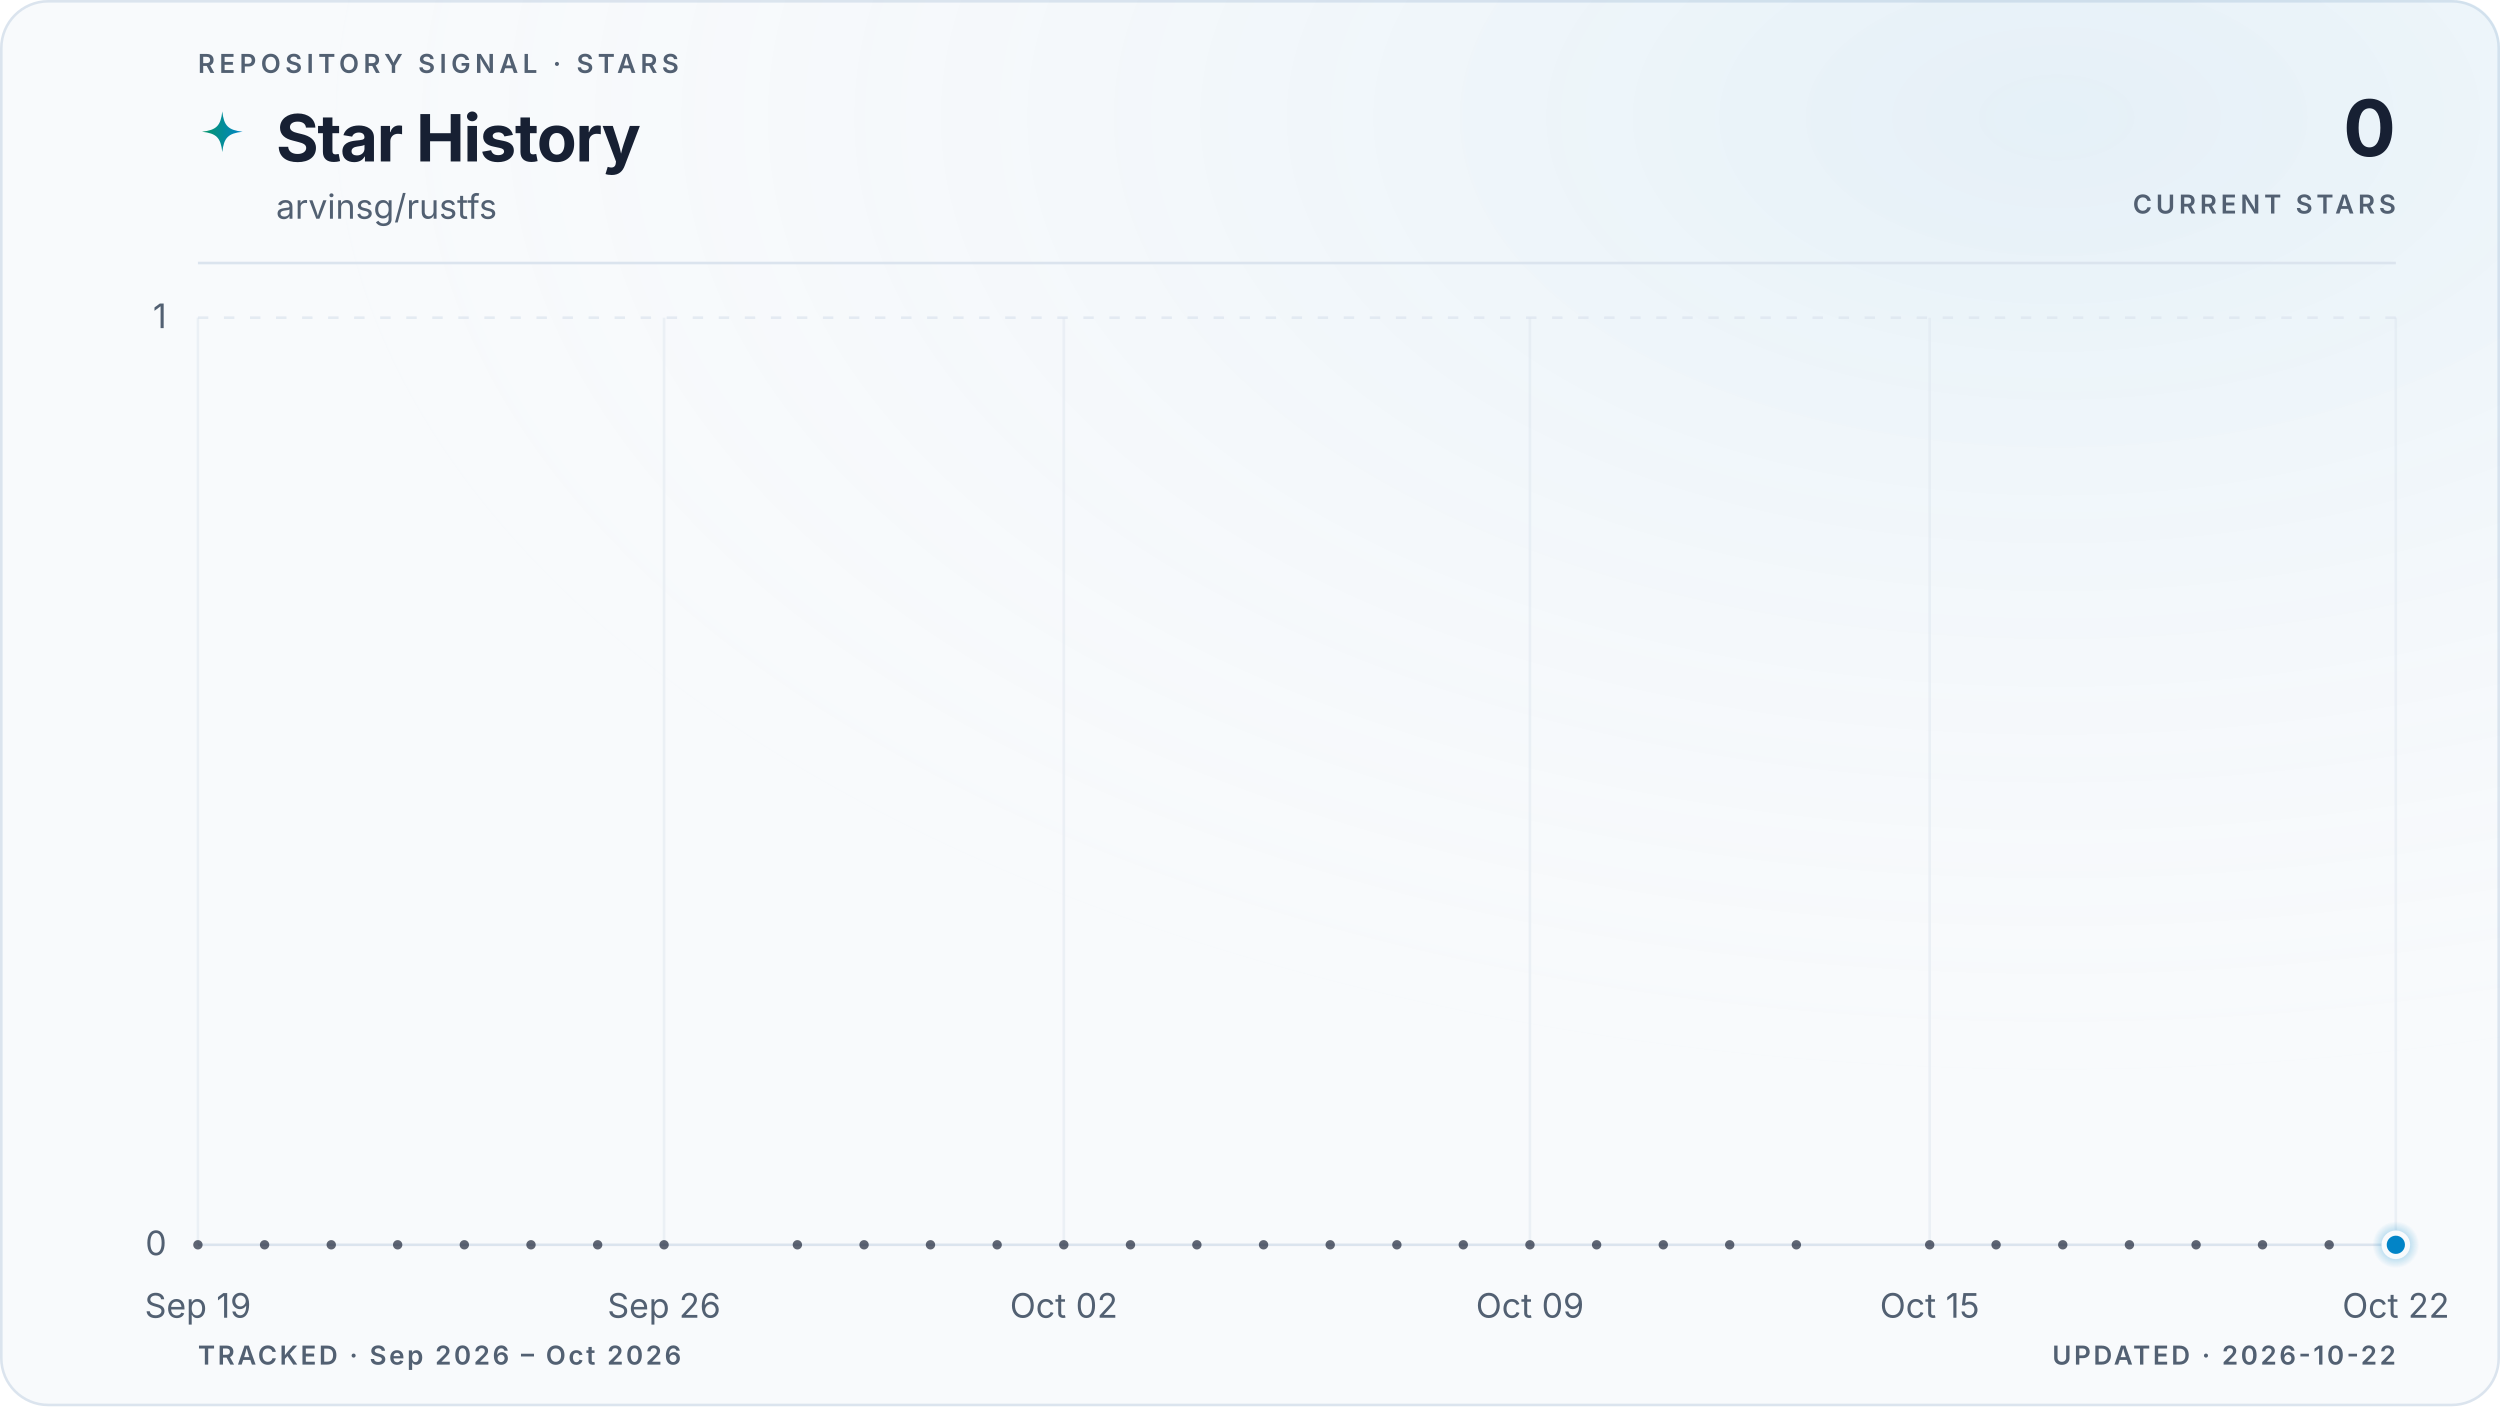
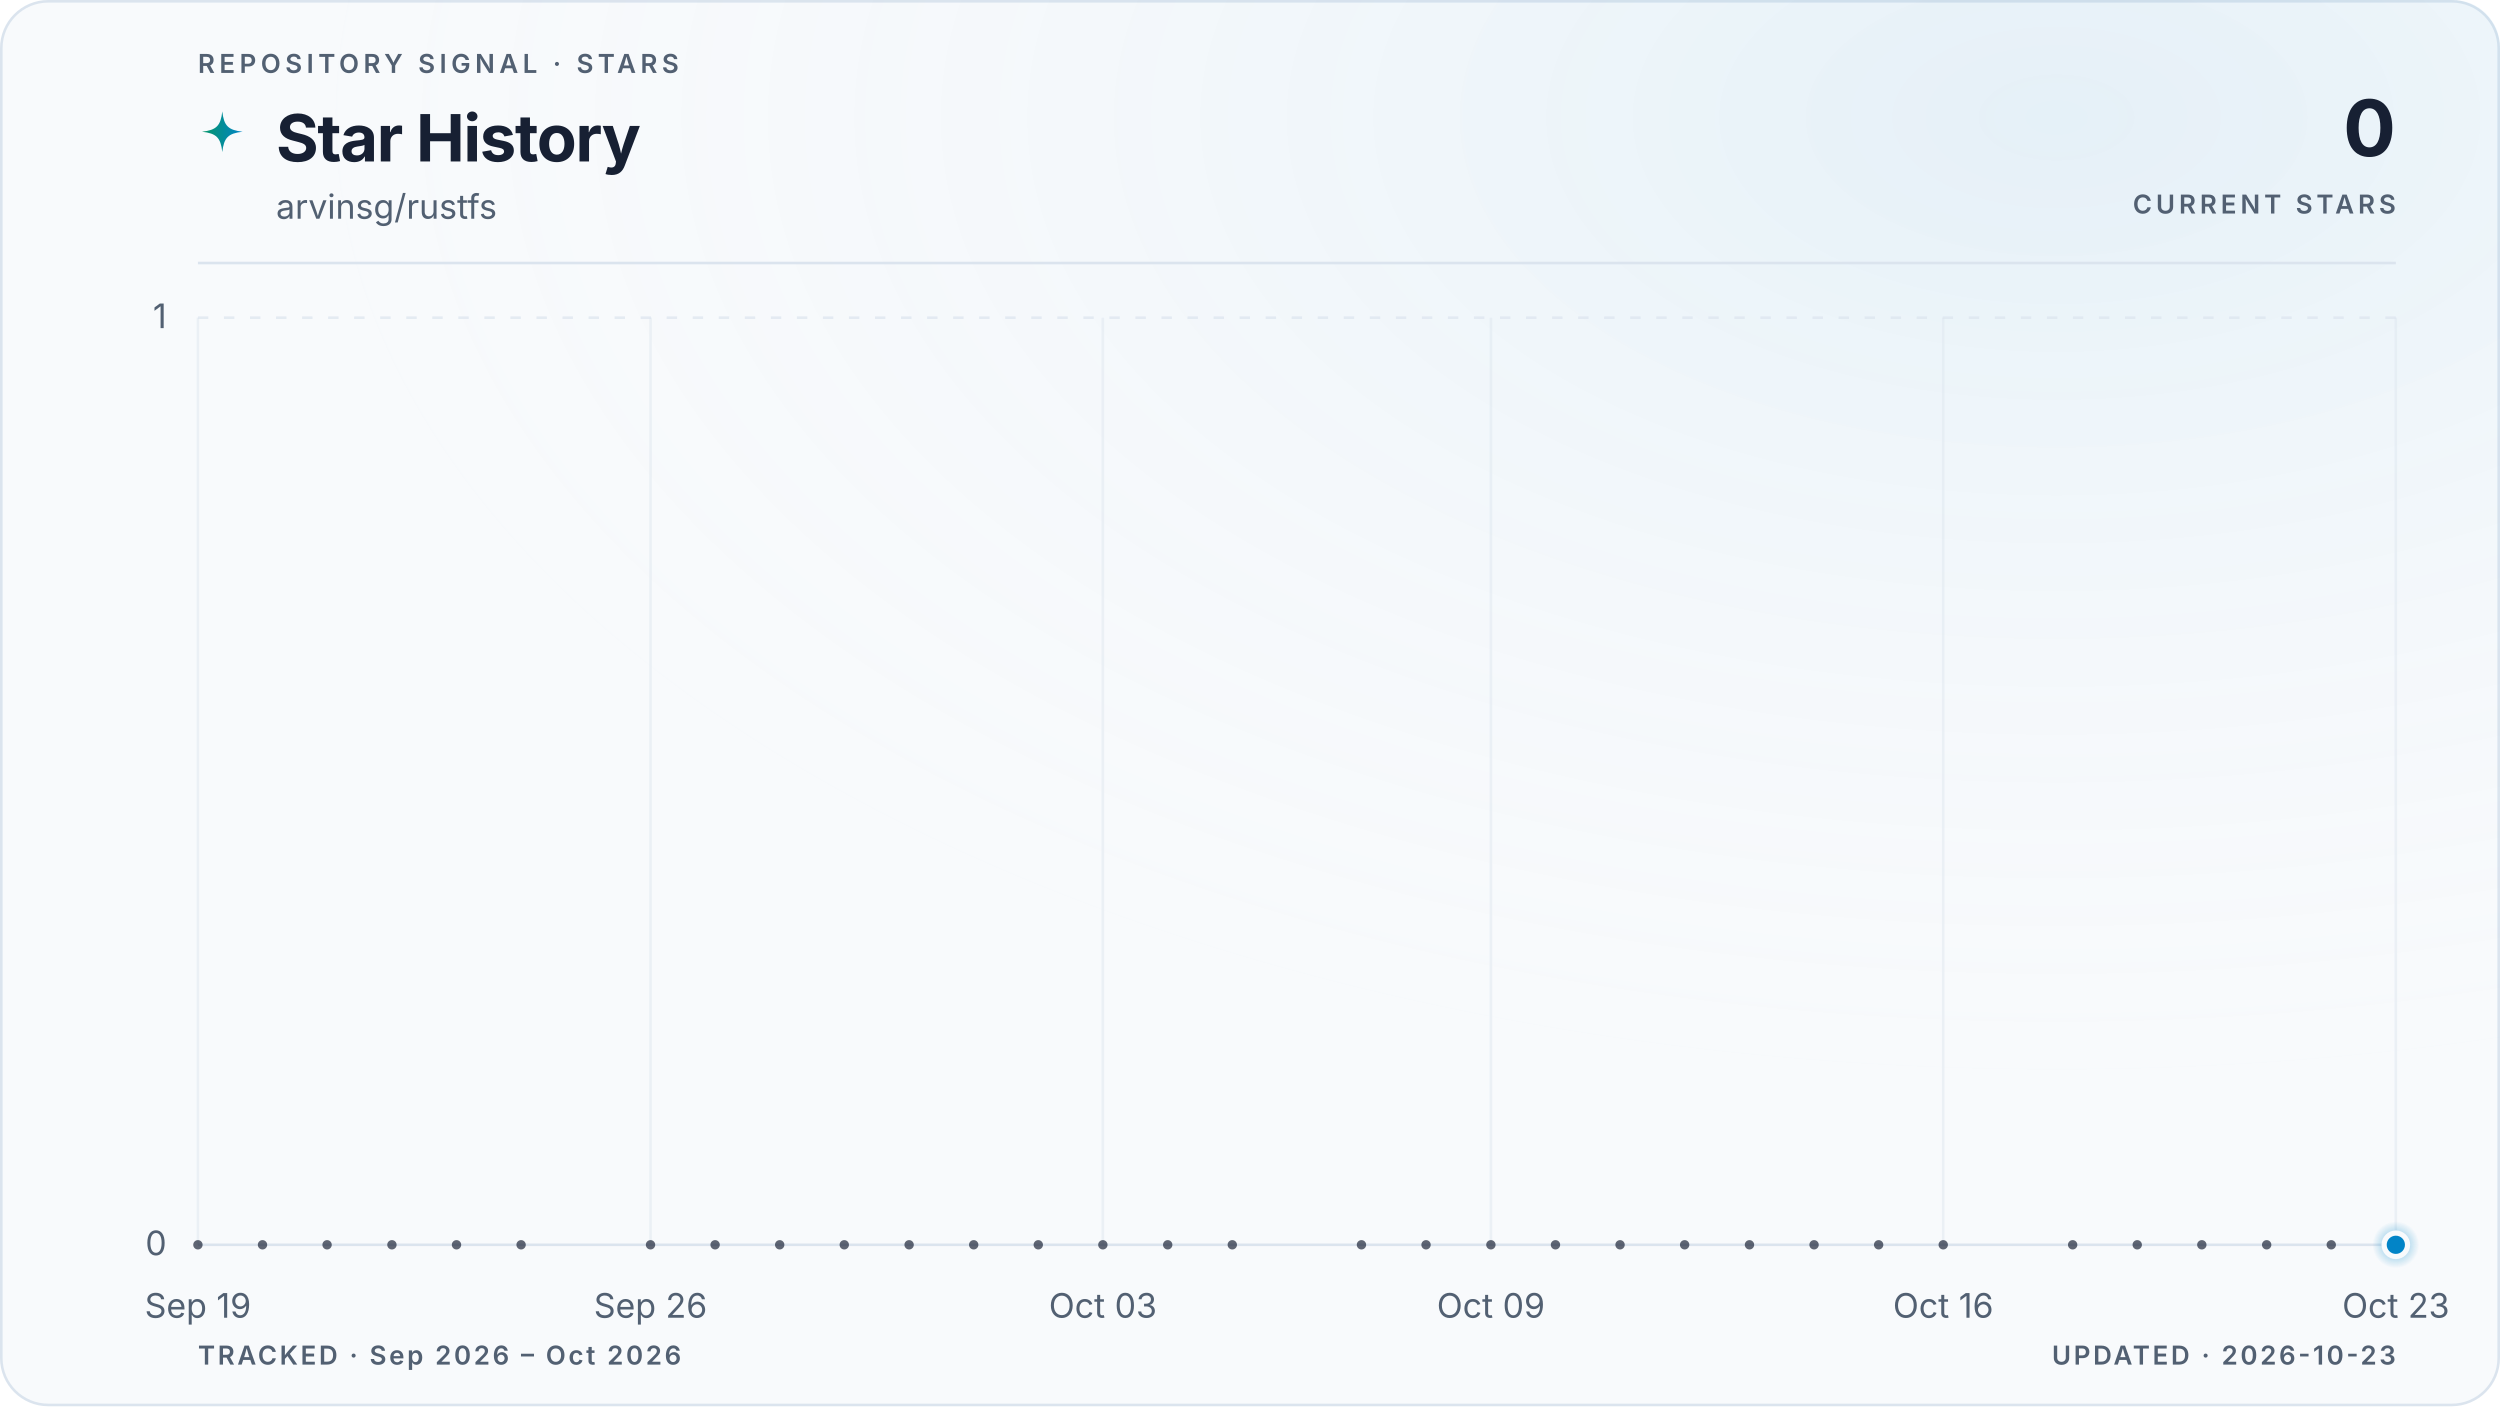
<svg xmlns="http://www.w3.org/2000/svg" viewBox="0 0 960 540" role="img" aria-labelledby="title description" data-style="gradient" data-variant="glow" data-layout="editorial" data-animated="true">
  <defs>
    <linearGradient id="trend" x1="0" y1="0" x2="1" y2="0">
      <stop offset="0%" stop-color="#059669" />
      <stop offset="100%" stop-color="#0284c7" />
    </linearGradient>
    <linearGradient id="area" x1="0" y1="0" x2="0" y2="1">
      <stop offset="0%" stop-color="#059669" stop-opacity="0.22" />
      <stop offset="55%" stop-color="#0284c7" stop-opacity="0.06" />
      <stop offset="100%" stop-color="#0284c7" stop-opacity="0" />
    </linearGradient>
    <radialGradient id="marker-halo" cx="50%" cy="50%" r="50%">
      <stop offset="0%" stop-color="#0284c7" stop-opacity="0.55" />
      <stop offset="100%" stop-color="#0284c7" stop-opacity="0" />
    </radialGradient>
    <radialGradient id="surface-glow" cx="82%" cy="8%" r="70%">
      <stop offset="0%" stop-color="#0284c7" stop-opacity="0.08" />
      <stop offset="100%" stop-color="#f8fafc" stop-opacity="0" />
    </radialGradient>
    <filter id="trend-glow" x="-20%" y="-20%" width="140%" height="140%">
      <feGaussianBlur stdDeviation="5" />
    </filter>
  </defs>
  <style>
.trend-enter{transform-box:fill-box;transform-origin:center;animation:trend-enter 520ms cubic-bezier(0.16,1,0.3,1)}
.marker-enter{transform-box:fill-box;transform-origin:center;animation:marker-enter 320ms cubic-bezier(0.16,1,0.3,1) 200ms both}
.marker-pulse{transform-box:fill-box;transform-origin:center;animation:marker-pulse 2.6s ease-out infinite}
@keyframes trend-enter{from{opacity:.35;transform:translateY(10px)}to{opacity:1;transform:translateY(0)}}
@keyframes marker-enter{from{opacity:0;transform:scale(.4)}to{opacity:1;transform:scale(1)}}
@keyframes marker-pulse{0%{opacity:.5;transform:scale(.7)}70%,100%{opacity:0;transform:scale(2.1)}}
@media (prefers-reduced-motion:reduce){.trend-enter,.marker-enter,.marker-pulse{animation:none!important}}
@media (prefers-reduced-motion:reduce){.marker-pulse{opacity:0}}
</style>
  <rect x="0.5" y="0.5" width="959" height="539" fill="#f8fafc" stroke="#dbe4ee" stroke-width="1" rx="18" />
  <rect width="960" height="540" fill="url(#surface-glow)" rx="18" />
  <text x="76" y="28" fill="#526072" font-family="ui-sans-serif, system-ui, -apple-system, BlinkMacSystemFont, 'Segoe UI', sans-serif" font-size="10" font-weight="600" letter-spacing="1.7">REPOSITORY SIGNAL · STARS</text>
  <path d="M12 1c.8 7.1 2.9 9.2 10 10-7.1.8-9.2 2.9-10 10-.8-7.1-2.9-9.2-10-10 7.1-.8 9.2-2.9 10-10Z" transform="translate(76 42) scale(.78)" fill="url(#trend)" aria-hidden="true" />
  <text x="106" y="62" fill="#172033" font-family="ui-sans-serif, system-ui, -apple-system, BlinkMacSystemFont, 'Segoe UI', sans-serif" font-size="25" font-weight="700" letter-spacing="-0.5">Star History</text>
  <text x="106" y="84" fill="#526072" font-family="ui-sans-serif, system-ui, -apple-system, BlinkMacSystemFont, 'Segoe UI', sans-serif" font-size="13">arvinsg/rustfs</text>
  <text x="920" y="60" fill="#172033" font-family="ui-sans-serif, system-ui, -apple-system, BlinkMacSystemFont, 'Segoe UI', sans-serif" font-size="30" font-weight="700" letter-spacing="-0.6" text-anchor="end">0</text>
  <text x="920" y="82" fill="#526072" font-family="ui-sans-serif, system-ui, -apple-system, BlinkMacSystemFont, 'Segoe UI', sans-serif" font-size="10" font-weight="600" letter-spacing="1.5" text-anchor="end">CURRENT STARS</text>
  <line x1="76" y1="101" x2="920" y2="101" stroke="#dbe4ee" stroke-width="1" />
  <line x1="76" y1="478.0" x2="920" y2="478.0" stroke="#dbe4ee" stroke-width="1" stroke-dasharray="0" opacity="1" />
  <text x="64" y="482.0" fill="#526072" font-family="ui-sans-serif, system-ui, -apple-system, BlinkMacSystemFont, 'Segoe UI', sans-serif" font-size="13" text-anchor="end">0</text>
  <line x1="76" y1="122.0" x2="920" y2="122.0" stroke="#dbe4ee" stroke-width="1" stroke-dasharray="4 6" opacity="0.7" />
  <text x="64" y="126.0" fill="#526072" font-family="ui-sans-serif, system-ui, -apple-system, BlinkMacSystemFont, 'Segoe UI', sans-serif" font-size="13" text-anchor="end">1</text>
  <line x1="76.0" y1="122" x2="76.0" y2="478" stroke="#dbe4ee" stroke-width="1" opacity="0.45" />
  <text x="76.0" y="506" fill="#526072" font-family="ui-sans-serif, system-ui, -apple-system, BlinkMacSystemFont, 'Segoe UI', sans-serif" font-size="13" text-anchor="middle">Sep 19</text>
-   <line x1="255.0" y1="122" x2="255.0" y2="478" stroke="#dbe4ee" stroke-width="1" opacity="0.45" />
-   <text x="255.0" y="506" fill="#526072" font-family="ui-sans-serif, system-ui, -apple-system, BlinkMacSystemFont, 'Segoe UI', sans-serif" font-size="13" text-anchor="middle">Sep 26</text>
-   <line x1="408.5" y1="122" x2="408.5" y2="478" stroke="#dbe4ee" stroke-width="1" opacity="0.45" />
-   <text x="408.5" y="506" fill="#526072" font-family="ui-sans-serif, system-ui, -apple-system, BlinkMacSystemFont, 'Segoe UI', sans-serif" font-size="13" text-anchor="middle">Oct 02</text>
-   <line x1="587.5" y1="122" x2="587.5" y2="478" stroke="#dbe4ee" stroke-width="1" opacity="0.45" />
-   <text x="587.5" y="506" fill="#526072" font-family="ui-sans-serif, system-ui, -apple-system, BlinkMacSystemFont, 'Segoe UI', sans-serif" font-size="13" text-anchor="middle">Oct 09</text>
-   <line x1="741.0" y1="122" x2="741.0" y2="478" stroke="#dbe4ee" stroke-width="1" opacity="0.45" />
-   <text x="741.0" y="506" fill="#526072" font-family="ui-sans-serif, system-ui, -apple-system, BlinkMacSystemFont, 'Segoe UI', sans-serif" font-size="13" text-anchor="middle">Oct 15</text>
+   <line x1="249.8" y1="122" x2="249.8" y2="478" stroke="#dbe4ee" stroke-width="1" opacity="0.45" />
+   <text x="249.8" y="506" fill="#526072" font-family="ui-sans-serif, system-ui, -apple-system, BlinkMacSystemFont, 'Segoe UI', sans-serif" font-size="13" text-anchor="middle">Sep 26</text>
+   <line x1="423.5" y1="122" x2="423.5" y2="478" stroke="#dbe4ee" stroke-width="1" opacity="0.45" />
+   <text x="423.5" y="506" fill="#526072" font-family="ui-sans-serif, system-ui, -apple-system, BlinkMacSystemFont, 'Segoe UI', sans-serif" font-size="13" text-anchor="middle">Oct 03</text>
+   <line x1="572.5" y1="122" x2="572.5" y2="478" stroke="#dbe4ee" stroke-width="1" opacity="0.45" />
+   <text x="572.5" y="506" fill="#526072" font-family="ui-sans-serif, system-ui, -apple-system, BlinkMacSystemFont, 'Segoe UI', sans-serif" font-size="13" text-anchor="middle">Oct 09</text>
+   <line x1="746.2" y1="122" x2="746.2" y2="478" stroke="#dbe4ee" stroke-width="1" opacity="0.45" />
+   <text x="746.2" y="506" fill="#526072" font-family="ui-sans-serif, system-ui, -apple-system, BlinkMacSystemFont, 'Segoe UI', sans-serif" font-size="13" text-anchor="middle">Oct 16</text>
  <line x1="920.0" y1="122" x2="920.0" y2="478" stroke="#dbe4ee" stroke-width="1" opacity="0.45" />
-   <text x="920.0" y="506" fill="#526072" font-family="ui-sans-serif, system-ui, -apple-system, BlinkMacSystemFont, 'Segoe UI', sans-serif" font-size="13" text-anchor="middle">Oct 22</text>
+   <text x="920.0" y="506" fill="#526072" font-family="ui-sans-serif, system-ui, -apple-system, BlinkMacSystemFont, 'Segoe UI', sans-serif" font-size="13" text-anchor="middle">Oct 23</text>
  <g class="trend-enter">
-     <path d="M 76.0 478.0 C 84.5 478.0, 93.1 478.0, 101.6 478.0 C 110.1 478.0, 118.6 478.0, 127.2 478.0 C 135.7 478.0, 144.2 478.0, 152.7 478.0 C 161.3 478.0, 169.8 478.0, 178.3 478.0 C 186.8 478.0, 195.4 478.0, 203.9 478.0 C 212.4 478.0, 220.9 478.0, 229.5 478.0 C 238.0 478.0, 246.5 478.0, 255.0 478.0 C 263.6 478.0, 272.1 478.0, 280.6 478.0 C 289.1 478.0, 297.7 478.0, 306.2 478.0 C 314.7 478.0, 323.2 478.0, 331.8 478.0 C 340.3 478.0, 348.8 478.0, 357.3 478.0 C 365.9 478.0, 374.4 478.0, 382.9 478.0 C 391.4 478.0, 400.0 478.0, 408.5 478.0 C 417.0 478.0, 425.5 478.0, 434.1 478.0 C 442.6 478.0, 451.1 478.0, 459.6 478.0 C 468.2 478.0, 476.7 478.0, 485.2 478.0 C 493.7 478.0, 502.3 478.0, 510.8 478.0 C 519.3 478.0, 527.8 478.0, 536.4 478.0 C 544.9 478.0, 553.4 478.0, 561.9 478.0 C 570.5 478.0, 579.0 478.0, 587.5 478.0 C 596.0 478.0, 604.6 478.0, 613.1 478.0 C 621.6 478.0, 630.1 478.0, 638.7 478.0 C 647.2 478.0, 655.7 478.0, 664.2 478.0 C 672.8 478.0, 681.3 478.0, 689.8 478.0 C 698.3 478.0, 706.9 478.0, 715.4 478.0 C 723.9 478.0, 732.4 478.0, 741.0 478.0 C 749.5 478.0, 758.0 478.0, 766.5 478.0 C 775.1 478.0, 783.6 478.0, 792.1 478.0 C 800.6 478.0, 809.2 478.0, 817.7 478.0 C 826.2 478.0, 834.7 478.0, 843.3 478.0 C 851.8 478.0, 860.3 478.0, 868.8 478.0 C 877.4 478.0, 885.9 478.0, 894.4 478.0 C 902.9 478.0, 911.5 478.0, 920.0 478.0 L 920.0 478.0 L 76.0 478.0 Z" fill="url(#area)" />
-     <path d="M 76.0 478.0 C 84.5 478.0, 93.1 478.0, 101.6 478.0 C 110.1 478.0, 118.6 478.0, 127.2 478.0 C 135.7 478.0, 144.2 478.0, 152.7 478.0 C 161.3 478.0, 169.8 478.0, 178.3 478.0 C 186.8 478.0, 195.4 478.0, 203.9 478.0 C 212.4 478.0, 220.9 478.0, 229.5 478.0 C 238.0 478.0, 246.5 478.0, 255.0 478.0 C 263.6 478.0, 272.1 478.0, 280.6 478.0 C 289.1 478.0, 297.7 478.0, 306.2 478.0 C 314.7 478.0, 323.2 478.0, 331.8 478.0 C 340.3 478.0, 348.8 478.0, 357.3 478.0 C 365.9 478.0, 374.4 478.0, 382.9 478.0 C 391.4 478.0, 400.0 478.0, 408.5 478.0 C 417.0 478.0, 425.5 478.0, 434.1 478.0 C 442.6 478.0, 451.1 478.0, 459.6 478.0 C 468.2 478.0, 476.7 478.0, 485.2 478.0 C 493.7 478.0, 502.3 478.0, 510.8 478.0 C 519.3 478.0, 527.8 478.0, 536.4 478.0 C 544.9 478.0, 553.4 478.0, 561.9 478.0 C 570.5 478.0, 579.0 478.0, 587.5 478.0 C 596.0 478.0, 604.6 478.0, 613.1 478.0 C 621.6 478.0, 630.1 478.0, 638.7 478.0 C 647.2 478.0, 655.7 478.0, 664.2 478.0 C 672.8 478.0, 681.3 478.0, 689.8 478.0 C 698.3 478.0, 706.9 478.0, 715.4 478.0 C 723.9 478.0, 732.4 478.0, 741.0 478.0 C 749.5 478.0, 758.0 478.0, 766.5 478.0 C 775.1 478.0, 783.6 478.0, 792.1 478.0 C 800.6 478.0, 809.2 478.0, 817.7 478.0 C 826.2 478.0, 834.7 478.0, 843.3 478.0 C 851.8 478.0, 860.3 478.0, 868.8 478.0 C 877.4 478.0, 885.9 478.0, 894.4 478.0 C 902.9 478.0, 911.5 478.0, 920.0 478.0" fill="none" stroke="url(#trend)" stroke-width="10" stroke-linecap="round" stroke-linejoin="round" opacity="0.10" filter="url(#trend-glow)" />
-     <path d="M 76.0 478.0 C 84.5 478.0, 93.1 478.0, 101.6 478.0 C 110.1 478.0, 118.6 478.0, 127.2 478.0 C 135.7 478.0, 144.2 478.0, 152.7 478.0 C 161.3 478.0, 169.8 478.0, 178.3 478.0 C 186.8 478.0, 195.4 478.0, 203.9 478.0 C 212.4 478.0, 220.9 478.0, 229.5 478.0 C 238.0 478.0, 246.5 478.0, 255.0 478.0 C 263.6 478.0, 272.1 478.0, 280.6 478.0 C 289.1 478.0, 297.7 478.0, 306.2 478.0 C 314.7 478.0, 323.2 478.0, 331.8 478.0 C 340.3 478.0, 348.8 478.0, 357.3 478.0 C 365.9 478.0, 374.4 478.0, 382.9 478.0 C 391.4 478.0, 400.0 478.0, 408.5 478.0 C 417.0 478.0, 425.5 478.0, 434.1 478.0 C 442.6 478.0, 451.1 478.0, 459.6 478.0 C 468.2 478.0, 476.7 478.0, 485.2 478.0 C 493.7 478.0, 502.3 478.0, 510.8 478.0 C 519.3 478.0, 527.8 478.0, 536.4 478.0 C 544.9 478.0, 553.4 478.0, 561.9 478.0 C 570.5 478.0, 579.0 478.0, 587.5 478.0 C 596.0 478.0, 604.6 478.0, 613.1 478.0 C 621.6 478.0, 630.1 478.0, 638.7 478.0 C 647.2 478.0, 655.7 478.0, 664.2 478.0 C 672.8 478.0, 681.3 478.0, 689.8 478.0 C 698.3 478.0, 706.9 478.0, 715.4 478.0 C 723.9 478.0, 732.4 478.0, 741.0 478.0 C 749.5 478.0, 758.0 478.0, 766.5 478.0 C 775.1 478.0, 783.6 478.0, 792.1 478.0 C 800.6 478.0, 809.2 478.0, 817.7 478.0 C 826.2 478.0, 834.7 478.0, 843.3 478.0 C 851.8 478.0, 860.3 478.0, 868.8 478.0 C 877.4 478.0, 885.9 478.0, 894.4 478.0 C 902.9 478.0, 911.5 478.0, 920.0 478.0" fill="none" stroke="url(#trend)" stroke-width="3" stroke-linecap="round" stroke-linejoin="round" />
+     <path d="M 76.0 478.0 C 84.3 478.0, 92.5 478.0, 100.8 478.0 C 109.1 478.0, 117.4 478.0, 125.6 478.0 C 133.9 478.0, 142.2 478.0, 150.5 478.0 C 158.7 478.0, 167.0 478.0, 175.3 478.0 C 183.6 478.0, 191.8 478.0, 200.1 478.0 C 208.4 478.0, 216.7 478.0, 224.9 478.0 C 233.2 478.0, 241.5 478.0, 249.8 478.0 C 258.0 478.0, 266.3 478.0, 274.6 478.0 C 282.9 478.0, 291.1 478.0, 299.4 478.0 C 307.7 478.0, 316.0 478.0, 324.2 478.0 C 332.5 478.0, 340.8 478.0, 349.1 478.0 C 357.3 478.0, 365.6 478.0, 373.9 478.0 C 382.2 478.0, 390.4 478.0, 398.7 478.0 C 407.0 478.0, 415.3 478.0, 423.5 478.0 C 431.8 478.0, 440.1 478.0, 448.4 478.0 C 456.6 478.0, 464.9 478.0, 473.2 478.0 C 481.5 478.0, 489.7 478.0, 498.0 478.0 C 506.3 478.0, 514.5 478.0, 522.8 478.0 C 531.1 478.0, 539.4 478.0, 547.6 478.0 C 555.9 478.0, 564.2 478.0, 572.5 478.0 C 580.7 478.0, 589.0 478.0, 597.3 478.0 C 605.6 478.0, 613.8 478.0, 622.1 478.0 C 630.4 478.0, 638.7 478.0, 646.9 478.0 C 655.2 478.0, 663.5 478.0, 671.8 478.0 C 680.0 478.0, 688.3 478.0, 696.6 478.0 C 704.9 478.0, 713.1 478.0, 721.4 478.0 C 729.7 478.0, 738.0 478.0, 746.2 478.0 C 754.5 478.0, 762.8 478.0, 771.1 478.0 C 779.3 478.0, 787.6 478.0, 795.9 478.0 C 804.2 478.0, 812.4 478.0, 820.7 478.0 C 829.0 478.0, 837.3 478.0, 845.5 478.0 C 853.8 478.0, 862.1 478.0, 870.4 478.0 C 878.6 478.0, 886.9 478.0, 895.2 478.0 C 903.5 478.0, 911.7 478.0, 920.0 478.0 L 920.0 478.0 L 76.0 478.0 Z" fill="url(#area)" />
+     <path d="M 76.0 478.0 C 84.3 478.0, 92.5 478.0, 100.8 478.0 C 109.1 478.0, 117.4 478.0, 125.6 478.0 C 133.9 478.0, 142.2 478.0, 150.5 478.0 C 158.7 478.0, 167.0 478.0, 175.3 478.0 C 183.6 478.0, 191.8 478.0, 200.1 478.0 C 208.4 478.0, 216.7 478.0, 224.9 478.0 C 233.2 478.0, 241.5 478.0, 249.8 478.0 C 258.0 478.0, 266.3 478.0, 274.6 478.0 C 282.9 478.0, 291.1 478.0, 299.4 478.0 C 307.7 478.0, 316.0 478.0, 324.2 478.0 C 332.5 478.0, 340.8 478.0, 349.1 478.0 C 357.3 478.0, 365.6 478.0, 373.9 478.0 C 382.2 478.0, 390.4 478.0, 398.7 478.0 C 407.0 478.0, 415.3 478.0, 423.5 478.0 C 431.8 478.0, 440.1 478.0, 448.4 478.0 C 456.6 478.0, 464.9 478.0, 473.2 478.0 C 481.5 478.0, 489.7 478.0, 498.0 478.0 C 506.3 478.0, 514.5 478.0, 522.8 478.0 C 531.1 478.0, 539.4 478.0, 547.6 478.0 C 555.9 478.0, 564.2 478.0, 572.5 478.0 C 580.7 478.0, 589.0 478.0, 597.3 478.0 C 605.6 478.0, 613.8 478.0, 622.1 478.0 C 630.4 478.0, 638.7 478.0, 646.9 478.0 C 655.2 478.0, 663.5 478.0, 671.8 478.0 C 680.0 478.0, 688.3 478.0, 696.6 478.0 C 704.9 478.0, 713.1 478.0, 721.4 478.0 C 729.7 478.0, 738.0 478.0, 746.2 478.0 C 754.5 478.0, 762.8 478.0, 771.1 478.0 C 779.3 478.0, 787.6 478.0, 795.9 478.0 C 804.2 478.0, 812.4 478.0, 820.7 478.0 C 829.0 478.0, 837.3 478.0, 845.5 478.0 C 853.8 478.0, 862.1 478.0, 870.4 478.0 C 878.6 478.0, 886.9 478.0, 895.2 478.0 C 903.5 478.0, 911.7 478.0, 920.0 478.0" fill="none" stroke="url(#trend)" stroke-width="10" stroke-linecap="round" stroke-linejoin="round" opacity="0.10" filter="url(#trend-glow)" />
+     <path d="M 76.0 478.0 C 84.3 478.0, 92.5 478.0, 100.8 478.0 C 109.1 478.0, 117.4 478.0, 125.6 478.0 C 133.9 478.0, 142.2 478.0, 150.5 478.0 C 158.7 478.0, 167.0 478.0, 175.3 478.0 C 183.6 478.0, 191.8 478.0, 200.1 478.0 C 208.4 478.0, 216.7 478.0, 224.9 478.0 C 233.2 478.0, 241.5 478.0, 249.8 478.0 C 258.0 478.0, 266.3 478.0, 274.6 478.0 C 282.9 478.0, 291.1 478.0, 299.4 478.0 C 307.7 478.0, 316.0 478.0, 324.2 478.0 C 332.5 478.0, 340.8 478.0, 349.1 478.0 C 357.3 478.0, 365.6 478.0, 373.9 478.0 C 382.2 478.0, 390.4 478.0, 398.7 478.0 C 407.0 478.0, 415.3 478.0, 423.5 478.0 C 431.8 478.0, 440.1 478.0, 448.4 478.0 C 456.6 478.0, 464.9 478.0, 473.2 478.0 C 481.5 478.0, 489.7 478.0, 498.0 478.0 C 506.3 478.0, 514.5 478.0, 522.8 478.0 C 531.1 478.0, 539.4 478.0, 547.6 478.0 C 555.9 478.0, 564.2 478.0, 572.5 478.0 C 580.7 478.0, 589.0 478.0, 597.3 478.0 C 605.6 478.0, 613.8 478.0, 622.1 478.0 C 630.4 478.0, 638.7 478.0, 646.9 478.0 C 655.2 478.0, 663.5 478.0, 671.8 478.0 C 680.0 478.0, 688.3 478.0, 696.6 478.0 C 704.9 478.0, 713.1 478.0, 721.4 478.0 C 729.7 478.0, 738.0 478.0, 746.2 478.0 C 754.5 478.0, 762.8 478.0, 771.1 478.0 C 779.3 478.0, 787.6 478.0, 795.9 478.0 C 804.2 478.0, 812.4 478.0, 820.7 478.0 C 829.0 478.0, 837.3 478.0, 845.5 478.0 C 853.8 478.0, 862.1 478.0, 870.4 478.0 C 878.6 478.0, 886.9 478.0, 895.2 478.0 C 903.5 478.0, 911.7 478.0, 920.0 478.0" fill="none" stroke="url(#trend)" stroke-width="3" stroke-linecap="round" stroke-linejoin="round" />
    <g data-point-count="31" fill="#172033" opacity="0.68">
      <circle cx="76.0" cy="478.0" r="1.8" />
-       <circle cx="101.6" cy="478.0" r="1.8" />
-       <circle cx="127.2" cy="478.0" r="1.8" />
-       <circle cx="152.7" cy="478.0" r="1.8" />
-       <circle cx="178.3" cy="478.0" r="1.8" />
-       <circle cx="203.9" cy="478.0" r="1.8" />
-       <circle cx="229.5" cy="478.0" r="1.8" />
-       <circle cx="255.0" cy="478.0" r="1.8" />
-       <circle cx="306.2" cy="478.0" r="1.8" />
-       <circle cx="331.8" cy="478.0" r="1.8" />
-       <circle cx="357.3" cy="478.0" r="1.8" />
-       <circle cx="382.9" cy="478.0" r="1.8" />
-       <circle cx="408.5" cy="478.0" r="1.8" />
-       <circle cx="434.1" cy="478.0" r="1.8" />
-       <circle cx="459.6" cy="478.0" r="1.8" />
-       <circle cx="485.2" cy="478.0" r="1.8" />
-       <circle cx="510.8" cy="478.0" r="1.8" />
-       <circle cx="536.4" cy="478.0" r="1.8" />
-       <circle cx="561.9" cy="478.0" r="1.8" />
-       <circle cx="587.5" cy="478.0" r="1.8" />
-       <circle cx="613.1" cy="478.0" r="1.8" />
-       <circle cx="638.7" cy="478.0" r="1.8" />
-       <circle cx="664.2" cy="478.0" r="1.8" />
-       <circle cx="689.8" cy="478.0" r="1.8" />
-       <circle cx="741.0" cy="478.0" r="1.8" />
-       <circle cx="766.5" cy="478.0" r="1.8" />
-       <circle cx="792.1" cy="478.0" r="1.8" />
-       <circle cx="817.7" cy="478.0" r="1.8" />
-       <circle cx="843.3" cy="478.0" r="1.8" />
-       <circle cx="868.8" cy="478.0" r="1.8" />
-       <circle cx="894.4" cy="478.0" r="1.8" />
+       <circle cx="100.8" cy="478.0" r="1.8" />
+       <circle cx="125.6" cy="478.0" r="1.8" />
+       <circle cx="150.5" cy="478.0" r="1.8" />
+       <circle cx="175.3" cy="478.0" r="1.8" />
+       <circle cx="200.1" cy="478.0" r="1.8" />
+       <circle cx="249.8" cy="478.0" r="1.8" />
+       <circle cx="274.6" cy="478.0" r="1.8" />
+       <circle cx="299.4" cy="478.0" r="1.8" />
+       <circle cx="324.2" cy="478.0" r="1.8" />
+       <circle cx="349.1" cy="478.0" r="1.8" />
+       <circle cx="373.9" cy="478.0" r="1.8" />
+       <circle cx="398.7" cy="478.0" r="1.8" />
+       <circle cx="423.5" cy="478.0" r="1.8" />
+       <circle cx="448.4" cy="478.0" r="1.8" />
+       <circle cx="473.2" cy="478.0" r="1.8" />
+       <circle cx="522.8" cy="478.0" r="1.8" />
+       <circle cx="547.6" cy="478.0" r="1.8" />
+       <circle cx="572.5" cy="478.0" r="1.8" />
+       <circle cx="597.3" cy="478.0" r="1.8" />
+       <circle cx="622.1" cy="478.0" r="1.8" />
+       <circle cx="646.9" cy="478.0" r="1.8" />
+       <circle cx="671.8" cy="478.0" r="1.8" />
+       <circle cx="696.6" cy="478.0" r="1.8" />
+       <circle cx="721.4" cy="478.0" r="1.8" />
+       <circle cx="746.2" cy="478.0" r="1.8" />
+       <circle cx="795.9" cy="478.0" r="1.8" />
+       <circle cx="820.7" cy="478.0" r="1.8" />
+       <circle cx="845.5" cy="478.0" r="1.8" />
+       <circle cx="870.4" cy="478.0" r="1.8" />
+       <circle cx="895.2" cy="478.0" r="1.8" />
    </g>
  </g>
  <g class="marker-enter">
    <circle class="marker-pulse" cx="920.0" cy="478.0" r="9" fill="url(#marker-halo)" />
    <circle cx="920.0" cy="478.0" r="4.5" fill="#0284c7" stroke="#f8fafc" stroke-width="2" />
  </g>
  <text x="76" y="524" fill="#526072" font-family="ui-sans-serif, system-ui, -apple-system, BlinkMacSystemFont, 'Segoe UI', sans-serif" font-size="10" font-weight="600" letter-spacing="1">TRACKED · Sep 2026 – Oct 2026</text>
-   <text x="920" y="524" fill="#526072" font-family="ui-sans-serif, system-ui, -apple-system, BlinkMacSystemFont, 'Segoe UI', sans-serif" font-size="10" font-weight="600" letter-spacing="1" text-anchor="end">UPDATED · 2026-10-22</text>
+   <text x="920" y="524" fill="#526072" font-family="ui-sans-serif, system-ui, -apple-system, BlinkMacSystemFont, 'Segoe UI', sans-serif" font-size="10" font-weight="600" letter-spacing="1" text-anchor="end">UPDATED · 2026-10-23</text>
</svg>
